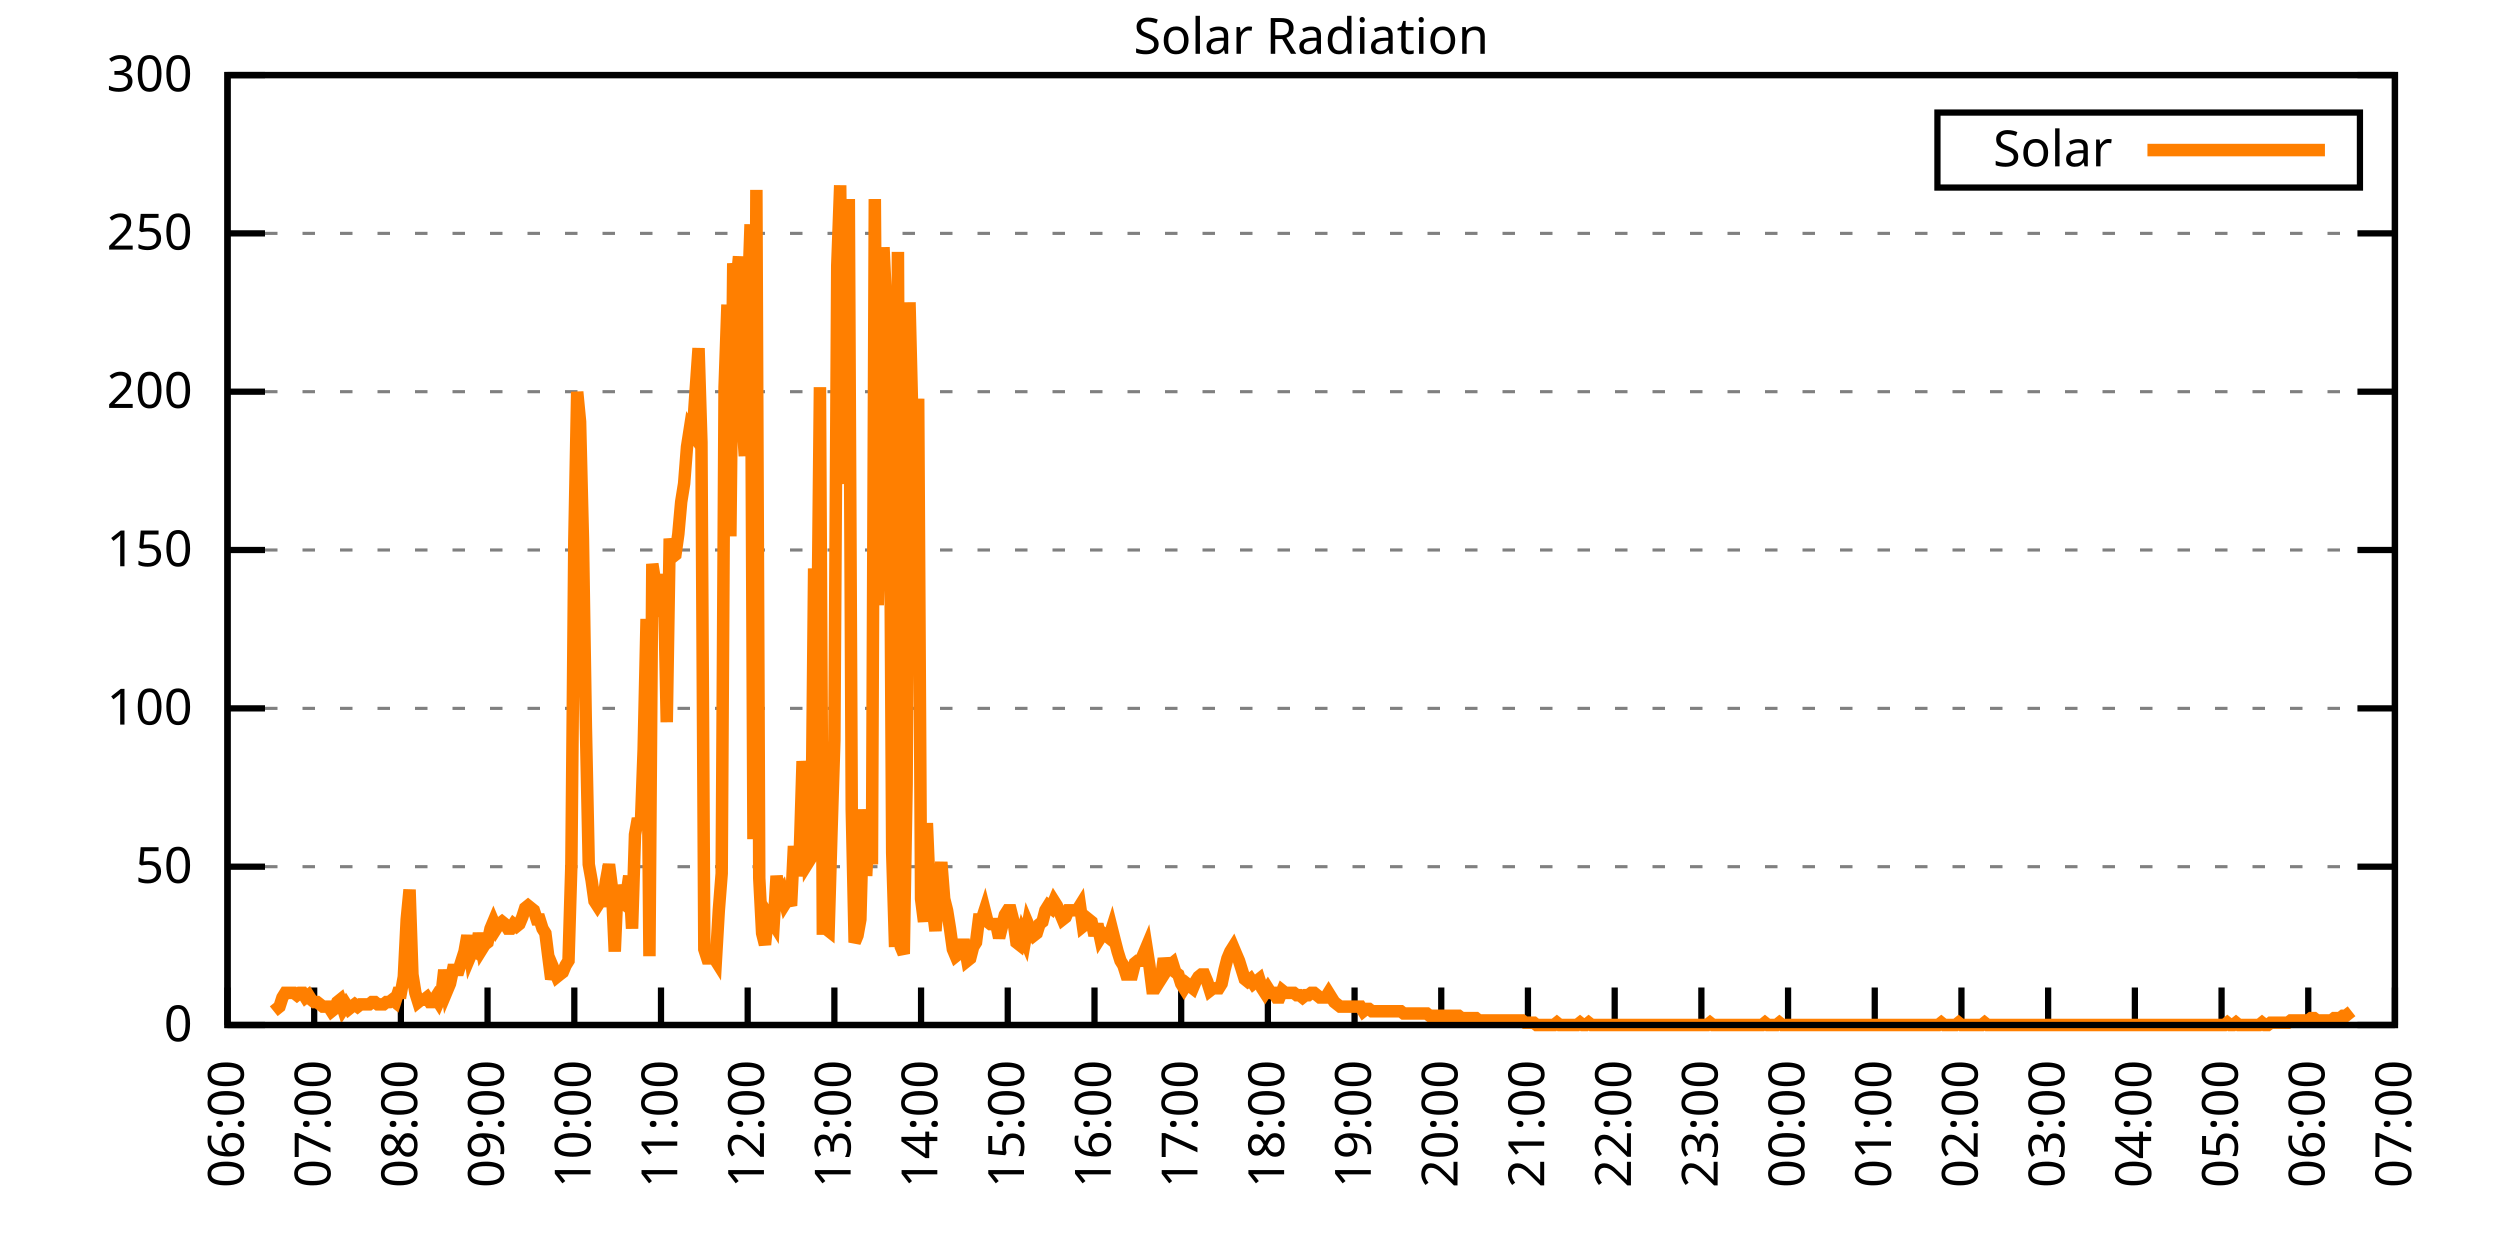
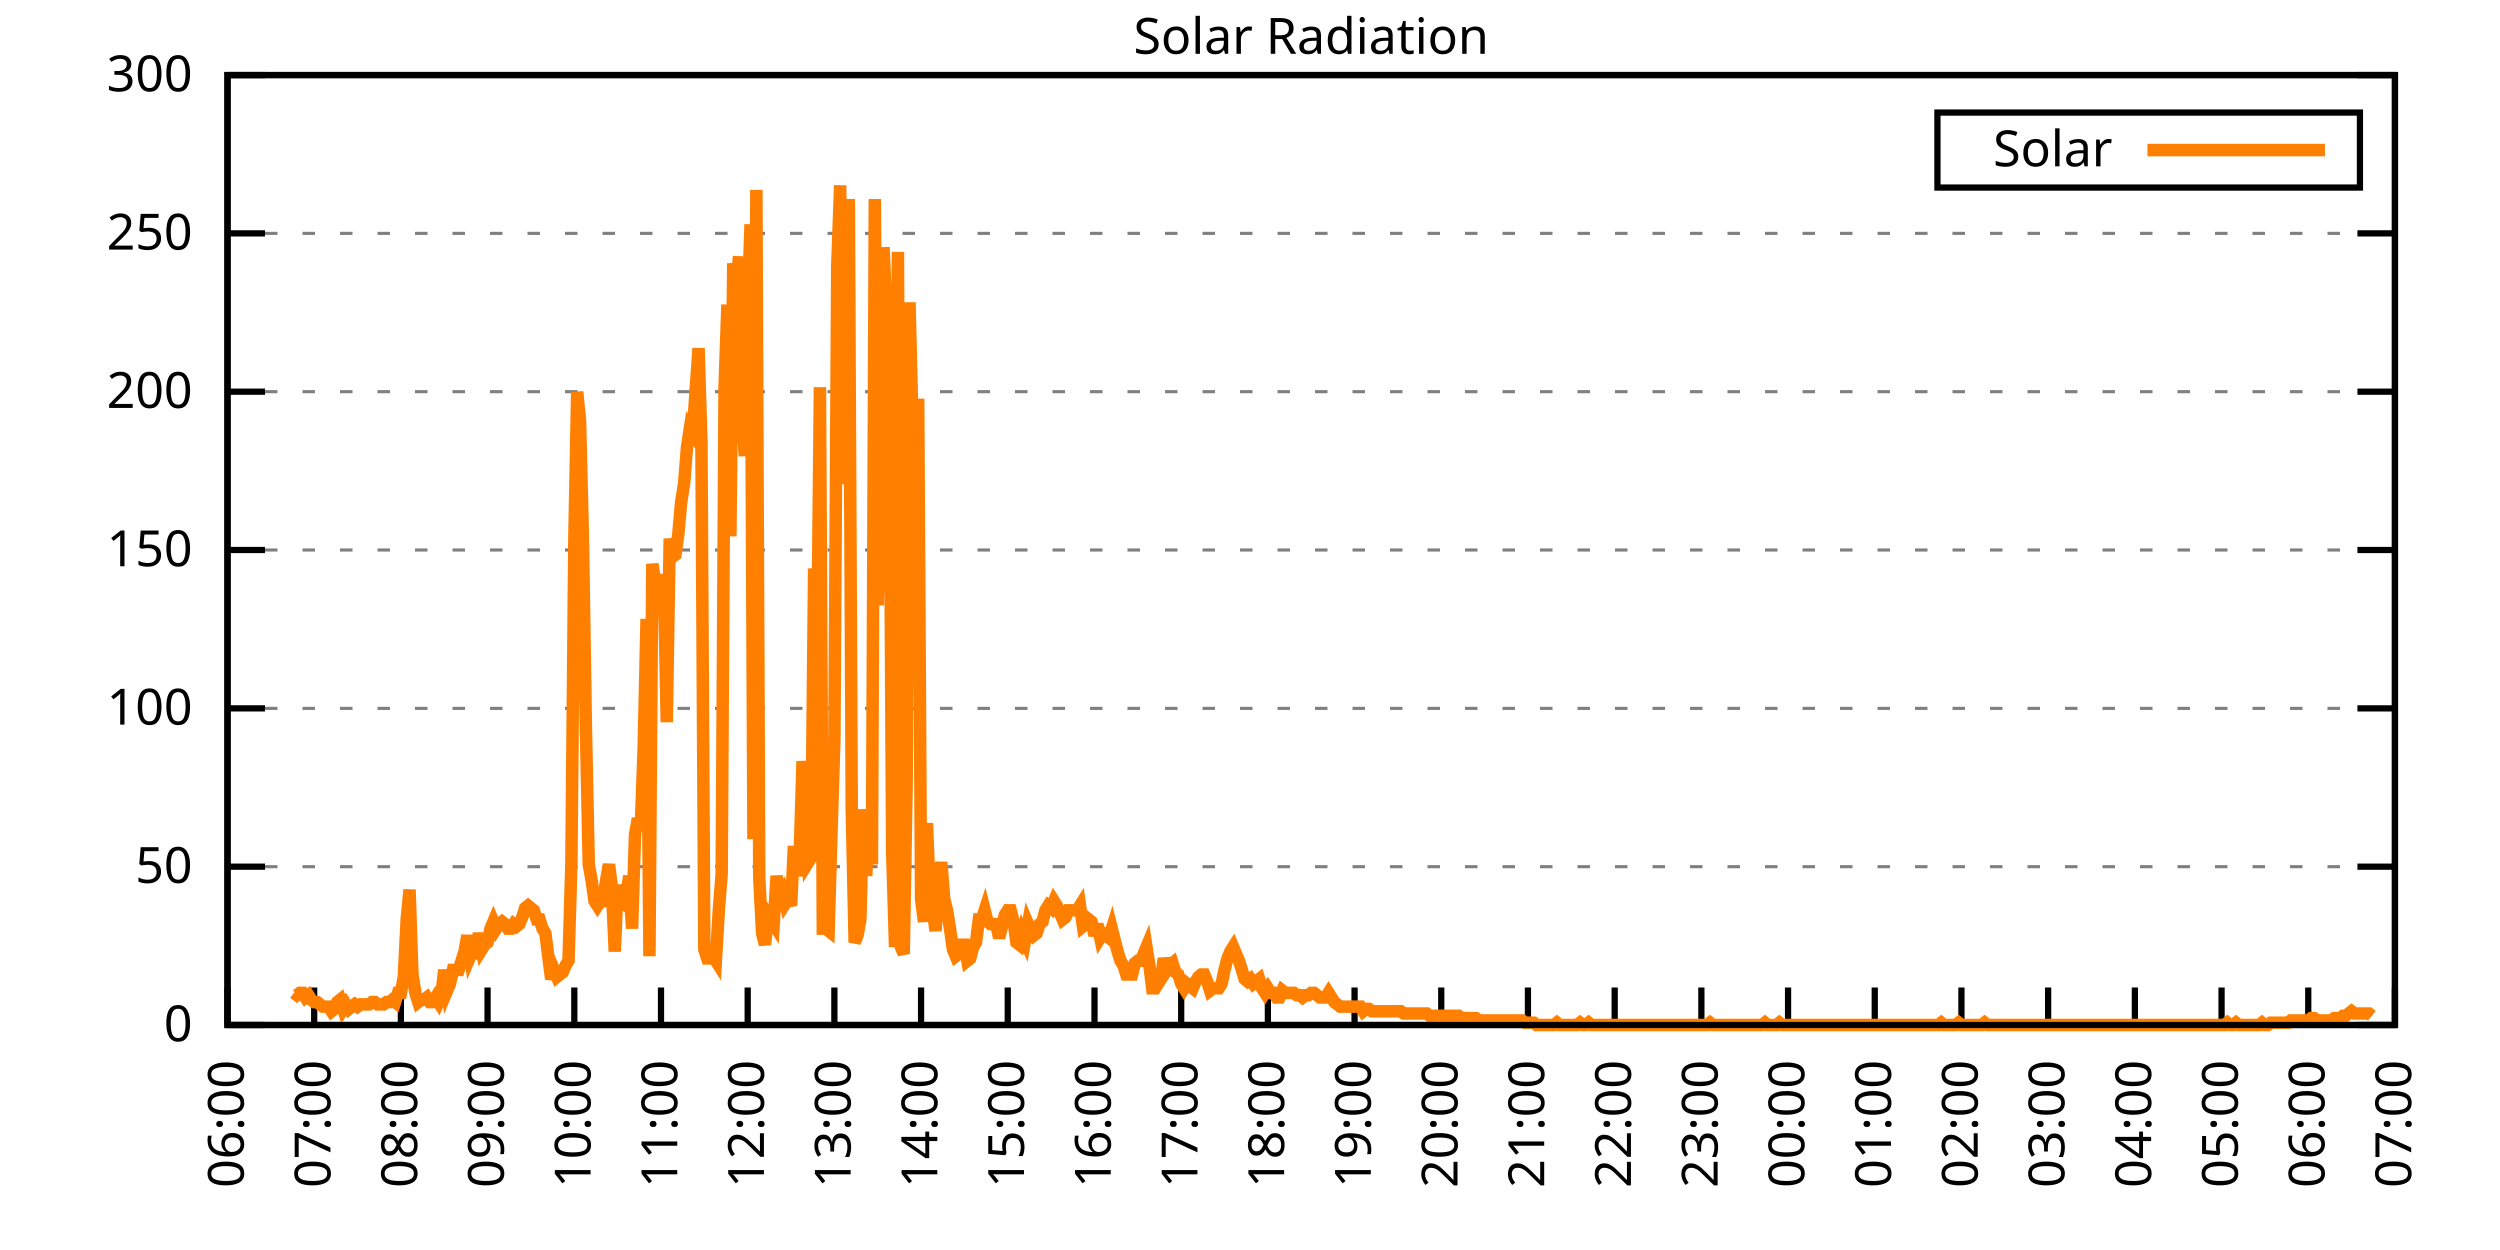
<svg xmlns="http://www.w3.org/2000/svg" xmlns:xlink="http://www.w3.org/1999/xlink" width="400" height="200" viewBox="0 0 400 200">
  <g id="gnuplot_canvas">
    <rect x="0" y="0" width="400" height="200" fill="none" />
    <defs>
      <circle id="gpDot" r="0.5" stroke-width="0.5" stroke="currentColor" />
      <path id="gpPt0" stroke-width="0.333" stroke="currentColor" d="M-1,0 h2 M0,-1 v2" />
      <path id="gpPt1" stroke-width="0.333" stroke="currentColor" d="M-1,-1 L1,1 M1,-1 L-1,1" />
      <path id="gpPt2" stroke-width="0.333" stroke="currentColor" d="M-1,0 L1,0 M0,-1 L0,1 M-1,-1 L1,1 M-1,1 L1,-1" />
      <rect id="gpPt3" stroke-width="0.333" stroke="currentColor" x="-1" y="-1" width="2" height="2" />
      <rect id="gpPt4" stroke-width="0.333" stroke="currentColor" fill="currentColor" x="-1" y="-1" width="2" height="2" />
      <circle id="gpPt5" stroke-width="0.333" stroke="currentColor" cx="0" cy="0" r="1" />
      <use xlink:href="#gpPt5" id="gpPt6" fill="currentColor" stroke="none" />
      <path id="gpPt7" stroke-width="0.333" stroke="currentColor" d="M0,-1.33 L-1.33,0.67 L1.33,0.67 z" />
      <use xlink:href="#gpPt7" id="gpPt8" fill="currentColor" stroke="none" />
      <use xlink:href="#gpPt7" id="gpPt9" stroke="currentColor" transform="rotate(180)" />
      <use xlink:href="#gpPt9" id="gpPt10" fill="currentColor" stroke="none" />
      <use xlink:href="#gpPt3" id="gpPt11" stroke="currentColor" transform="rotate(45)" />
      <use xlink:href="#gpPt11" id="gpPt12" fill="currentColor" stroke="none" />
      <path id="gpPt13" stroke-width="0.333" stroke="currentColor" d="M0,1.330 L1.265,0.411 L0.782,-1.067 L-0.782,-1.076 L-1.265,0.411 z" />
      <use xlink:href="#gpPt13" id="gpPt14" fill="currentColor" stroke="none" />
      <filter id="textbox" filterUnits="objectBoundingBox" x="0" y="0" height="1" width="1">
        <feFlood flood-color="white" flood-opacity="1" result="bgnd" />
        <feComposite in="SourceGraphic" in2="bgnd" operator="atop" />
      </filter>
      <filter id="greybox" filterUnits="objectBoundingBox" x="0" y="0" height="1" width="1">
        <feFlood flood-color="lightgrey" flood-opacity="1" result="grey" />
        <feComposite in="SourceGraphic" in2="grey" operator="atop" />
      </filter>
    </defs>
    <g fill="none" color="white" stroke="currentColor" stroke-width="1.00" stroke-linecap="butt" stroke-linejoin="miter">
</g>
    <g fill="none" color="black" stroke="currentColor" stroke-width="1.00" stroke-linecap="butt" stroke-linejoin="miter">
      <g stroke="none" shape-rendering="crispEdges">
        <polygon fill="rgb(255, 255, 255)" points="36.40,164.00 383.18,164.00 383.18,12.02 36.40,12.02 " />
      </g>
    </g>
    <g fill="none" color="black" stroke="currentColor" stroke-width="1.00" stroke-linecap="butt" stroke-linejoin="miter">
</g>
    <g fill="none" color="black" stroke="black" stroke-width="0.50" stroke-linecap="butt" stroke-linejoin="miter">
</g>
    <g fill="none" color="gray" stroke="currentColor" stroke-width="0.50" stroke-linecap="butt" stroke-linejoin="miter">
      <path stroke="gray" stroke-dasharray="2,4" class="gridline" d="M36.40,164.00 L383.19,164.00  " />
    </g>
    <g fill="none" color="gray" stroke="gray" stroke-width="1.00" stroke-linecap="butt" stroke-linejoin="miter">
</g>
    <g fill="none" color="black" stroke="currentColor" stroke-width="1.00" stroke-linecap="butt" stroke-linejoin="miter">
      <path stroke="black" d="M36.40,164.00 L42.40,164.00 M383.19,164.00 L377.19,164.00  " />
      <g transform="translate(30.80,166.60)" stroke="none" fill="black" font-family="Sans" font-size="8.00" text-anchor="end">
        <text>
          <tspan font-family="Sans"> 0</tspan>
        </text>
      </g>
    </g>
    <g fill="none" color="black" stroke="currentColor" stroke-width="1.00" stroke-linecap="butt" stroke-linejoin="miter">
</g>
    <g fill="none" color="black" stroke="black" stroke-width="0.50" stroke-linecap="butt" stroke-linejoin="miter">
</g>
    <g fill="none" color="gray" stroke="currentColor" stroke-width="0.50" stroke-linecap="butt" stroke-linejoin="miter">
      <path stroke="gray" stroke-dasharray="2,4" class="gridline" d="M36.40,138.67 L383.19,138.67  " />
    </g>
    <g fill="none" color="gray" stroke="gray" stroke-width="1.00" stroke-linecap="butt" stroke-linejoin="miter">
</g>
    <g fill="none" color="black" stroke="currentColor" stroke-width="1.00" stroke-linecap="butt" stroke-linejoin="miter">
      <path stroke="black" d="M36.40,138.67 L42.40,138.67 M383.19,138.67 L377.19,138.67  " />
      <g transform="translate(30.80,141.27)" stroke="none" fill="black" font-family="Sans" font-size="8.00" text-anchor="end">
        <text>
          <tspan font-family="Sans"> 50</tspan>
        </text>
      </g>
    </g>
    <g fill="none" color="black" stroke="currentColor" stroke-width="1.00" stroke-linecap="butt" stroke-linejoin="miter">
</g>
    <g fill="none" color="black" stroke="black" stroke-width="0.50" stroke-linecap="butt" stroke-linejoin="miter">
</g>
    <g fill="none" color="gray" stroke="currentColor" stroke-width="0.50" stroke-linecap="butt" stroke-linejoin="miter">
      <path stroke="gray" stroke-dasharray="2,4" class="gridline" d="M36.40,113.34 L383.19,113.34  " />
    </g>
    <g fill="none" color="gray" stroke="gray" stroke-width="1.00" stroke-linecap="butt" stroke-linejoin="miter">
</g>
    <g fill="none" color="black" stroke="currentColor" stroke-width="1.00" stroke-linecap="butt" stroke-linejoin="miter">
      <path stroke="black" d="M36.40,113.34 L42.40,113.34 M383.19,113.34 L377.19,113.34  " />
      <g transform="translate(30.80,115.94)" stroke="none" fill="black" font-family="Sans" font-size="8.00" text-anchor="end">
        <text>
          <tspan font-family="Sans"> 100</tspan>
        </text>
      </g>
    </g>
    <g fill="none" color="black" stroke="currentColor" stroke-width="1.00" stroke-linecap="butt" stroke-linejoin="miter">
</g>
    <g fill="none" color="black" stroke="black" stroke-width="0.50" stroke-linecap="butt" stroke-linejoin="miter">
</g>
    <g fill="none" color="gray" stroke="currentColor" stroke-width="0.50" stroke-linecap="butt" stroke-linejoin="miter">
      <path stroke="gray" stroke-dasharray="2,4" class="gridline" d="M36.40,88.00 L383.19,88.00  " />
    </g>
    <g fill="none" color="gray" stroke="gray" stroke-width="1.00" stroke-linecap="butt" stroke-linejoin="miter">
</g>
    <g fill="none" color="black" stroke="currentColor" stroke-width="1.00" stroke-linecap="butt" stroke-linejoin="miter">
      <path stroke="black" d="M36.40,88.00 L42.40,88.00 M383.19,88.00 L377.19,88.00  " />
      <g transform="translate(30.80,90.60)" stroke="none" fill="black" font-family="Sans" font-size="8.00" text-anchor="end">
        <text>
          <tspan font-family="Sans"> 150</tspan>
        </text>
      </g>
    </g>
    <g fill="none" color="black" stroke="currentColor" stroke-width="1.00" stroke-linecap="butt" stroke-linejoin="miter">
</g>
    <g fill="none" color="black" stroke="black" stroke-width="0.50" stroke-linecap="butt" stroke-linejoin="miter">
</g>
    <g fill="none" color="gray" stroke="currentColor" stroke-width="0.50" stroke-linecap="butt" stroke-linejoin="miter">
      <path stroke="gray" stroke-dasharray="2,4" class="gridline" d="M36.40,62.67 L383.19,62.67  " />
    </g>
    <g fill="none" color="gray" stroke="gray" stroke-width="1.00" stroke-linecap="butt" stroke-linejoin="miter">
</g>
    <g fill="none" color="black" stroke="currentColor" stroke-width="1.00" stroke-linecap="butt" stroke-linejoin="miter">
      <path stroke="black" d="M36.40,62.67 L42.40,62.67 M383.19,62.67 L377.19,62.67  " />
      <g transform="translate(30.80,65.27)" stroke="none" fill="black" font-family="Sans" font-size="8.00" text-anchor="end">
        <text>
          <tspan font-family="Sans"> 200</tspan>
        </text>
      </g>
    </g>
    <g fill="none" color="black" stroke="currentColor" stroke-width="1.00" stroke-linecap="butt" stroke-linejoin="miter">
</g>
    <g fill="none" color="black" stroke="black" stroke-width="0.50" stroke-linecap="butt" stroke-linejoin="miter">
</g>
    <g fill="none" color="gray" stroke="currentColor" stroke-width="0.50" stroke-linecap="butt" stroke-linejoin="miter">
      <path stroke="gray" stroke-dasharray="2,4" class="gridline" d="M36.40,37.34 L383.19,37.34  " />
    </g>
    <g fill="none" color="gray" stroke="gray" stroke-width="1.00" stroke-linecap="butt" stroke-linejoin="miter">
</g>
    <g fill="none" color="black" stroke="currentColor" stroke-width="1.00" stroke-linecap="butt" stroke-linejoin="miter">
      <path stroke="black" d="M36.40,37.34 L42.40,37.34 M383.19,37.34 L377.19,37.34  " />
      <g transform="translate(30.80,39.94)" stroke="none" fill="black" font-family="Sans" font-size="8.00" text-anchor="end">
        <text>
          <tspan font-family="Sans"> 250</tspan>
        </text>
      </g>
    </g>
    <g fill="none" color="black" stroke="currentColor" stroke-width="1.00" stroke-linecap="butt" stroke-linejoin="miter">
</g>
    <g fill="none" color="black" stroke="black" stroke-width="0.50" stroke-linecap="butt" stroke-linejoin="miter">
</g>
    <g fill="none" color="gray" stroke="currentColor" stroke-width="0.50" stroke-linecap="butt" stroke-linejoin="miter">
      <path stroke="gray" stroke-dasharray="2,4" class="gridline" d="M36.40,12.01 L383.19,12.01  " />
    </g>
    <g fill="none" color="gray" stroke="gray" stroke-width="1.00" stroke-linecap="butt" stroke-linejoin="miter">
</g>
    <g fill="none" color="black" stroke="currentColor" stroke-width="1.00" stroke-linecap="butt" stroke-linejoin="miter">
      <path stroke="black" d="M36.40,12.01 L42.40,12.01 M383.19,12.01 L377.19,12.01  " />
      <g transform="translate(30.80,14.61)" stroke="none" fill="black" font-family="Sans" font-size="8.00" text-anchor="end">
        <text>
          <tspan font-family="Sans"> 300</tspan>
        </text>
      </g>
    </g>
    <g fill="none" color="black" stroke="currentColor" stroke-width="1.00" stroke-linecap="butt" stroke-linejoin="miter">
      <path stroke="black" d="M36.40,164.00 L36.40,158.00  " />
      <g transform="translate(39.00,169.60) rotate(270.00)" stroke="none" fill="black" font-family="Sans" font-size="8.00" text-anchor="end">
        <text>
          <tspan font-family="Sans">06:00</tspan>
        </text>
      </g>
    </g>
    <g fill="none" color="black" stroke="currentColor" stroke-width="1.00" stroke-linecap="butt" stroke-linejoin="miter">
      <path stroke="black" d="M50.27,164.00 L50.27,158.00  " />
      <g transform="translate(52.87,169.60) rotate(270.00)" stroke="none" fill="black" font-family="Sans" font-size="8.00" text-anchor="end">
        <text>
          <tspan font-family="Sans">07:00</tspan>
        </text>
      </g>
    </g>
    <g fill="none" color="black" stroke="currentColor" stroke-width="1.00" stroke-linecap="butt" stroke-linejoin="miter">
      <path stroke="black" d="M64.14,164.00 L64.14,158.00  " />
      <g transform="translate(66.74,169.60) rotate(270.00)" stroke="none" fill="black" font-family="Sans" font-size="8.00" text-anchor="end">
        <text>
          <tspan font-family="Sans">08:00</tspan>
        </text>
      </g>
    </g>
    <g fill="none" color="black" stroke="currentColor" stroke-width="1.00" stroke-linecap="butt" stroke-linejoin="miter">
      <path stroke="black" d="M78.01,164.00 L78.01,158.00  " />
      <g transform="translate(80.61,169.60) rotate(270.00)" stroke="none" fill="black" font-family="Sans" font-size="8.00" text-anchor="end">
        <text>
          <tspan font-family="Sans">09:00</tspan>
        </text>
      </g>
    </g>
    <g fill="none" color="black" stroke="currentColor" stroke-width="1.00" stroke-linecap="butt" stroke-linejoin="miter">
      <path stroke="black" d="M91.89,164.00 L91.89,158.00  " />
      <g transform="translate(94.49,169.60) rotate(270.00)" stroke="none" fill="black" font-family="Sans" font-size="8.00" text-anchor="end">
        <text>
          <tspan font-family="Sans">10:00</tspan>
        </text>
      </g>
    </g>
    <g fill="none" color="black" stroke="currentColor" stroke-width="1.00" stroke-linecap="butt" stroke-linejoin="miter">
      <path stroke="black" d="M105.76,164.00 L105.76,158.00  " />
      <g transform="translate(108.36,169.60) rotate(270.00)" stroke="none" fill="black" font-family="Sans" font-size="8.00" text-anchor="end">
        <text>
          <tspan font-family="Sans">11:00</tspan>
        </text>
      </g>
    </g>
    <g fill="none" color="black" stroke="currentColor" stroke-width="1.00" stroke-linecap="butt" stroke-linejoin="miter">
      <path stroke="black" d="M119.63,164.00 L119.63,158.00  " />
      <g transform="translate(122.23,169.60) rotate(270.00)" stroke="none" fill="black" font-family="Sans" font-size="8.00" text-anchor="end">
        <text>
          <tspan font-family="Sans">12:00</tspan>
        </text>
      </g>
    </g>
    <g fill="none" color="black" stroke="currentColor" stroke-width="1.00" stroke-linecap="butt" stroke-linejoin="miter">
      <path stroke="black" d="M133.50,164.00 L133.50,158.00  " />
      <g transform="translate(136.10,169.60) rotate(270.00)" stroke="none" fill="black" font-family="Sans" font-size="8.00" text-anchor="end">
        <text>
          <tspan font-family="Sans">13:00</tspan>
        </text>
      </g>
    </g>
    <g fill="none" color="black" stroke="currentColor" stroke-width="1.00" stroke-linecap="butt" stroke-linejoin="miter">
      <path stroke="black" d="M147.37,164.00 L147.37,158.00  " />
      <g transform="translate(149.97,169.60) rotate(270.00)" stroke="none" fill="black" font-family="Sans" font-size="8.00" text-anchor="end">
        <text>
          <tspan font-family="Sans">14:00</tspan>
        </text>
      </g>
    </g>
    <g fill="none" color="black" stroke="currentColor" stroke-width="1.00" stroke-linecap="butt" stroke-linejoin="miter">
      <path stroke="black" d="M161.24,164.00 L161.24,158.00  " />
      <g transform="translate(163.84,169.60) rotate(270.00)" stroke="none" fill="black" font-family="Sans" font-size="8.00" text-anchor="end">
        <text>
          <tspan font-family="Sans">15:00</tspan>
        </text>
      </g>
    </g>
    <g fill="none" color="black" stroke="currentColor" stroke-width="1.00" stroke-linecap="butt" stroke-linejoin="miter">
      <path stroke="black" d="M175.12,164.00 L175.12,158.00  " />
      <g transform="translate(177.72,169.60) rotate(270.00)" stroke="none" fill="black" font-family="Sans" font-size="8.00" text-anchor="end">
        <text>
          <tspan font-family="Sans">16:00</tspan>
        </text>
      </g>
    </g>
    <g fill="none" color="black" stroke="currentColor" stroke-width="1.00" stroke-linecap="butt" stroke-linejoin="miter">
      <path stroke="black" d="M188.99,164.00 L188.99,158.00  " />
      <g transform="translate(191.59,169.60) rotate(270.00)" stroke="none" fill="black" font-family="Sans" font-size="8.00" text-anchor="end">
        <text>
          <tspan font-family="Sans">17:00</tspan>
        </text>
      </g>
    </g>
    <g fill="none" color="black" stroke="currentColor" stroke-width="1.00" stroke-linecap="butt" stroke-linejoin="miter">
      <path stroke="black" d="M202.86,164.00 L202.86,158.00  " />
      <g transform="translate(205.46,169.60) rotate(270.00)" stroke="none" fill="black" font-family="Sans" font-size="8.00" text-anchor="end">
        <text>
          <tspan font-family="Sans">18:00</tspan>
        </text>
      </g>
    </g>
    <g fill="none" color="black" stroke="currentColor" stroke-width="1.00" stroke-linecap="butt" stroke-linejoin="miter">
      <path stroke="black" d="M216.73,164.00 L216.73,158.00  " />
      <g transform="translate(219.33,169.60) rotate(270.00)" stroke="none" fill="black" font-family="Sans" font-size="8.00" text-anchor="end">
        <text>
          <tspan font-family="Sans">19:00</tspan>
        </text>
      </g>
    </g>
    <g fill="none" color="black" stroke="currentColor" stroke-width="1.00" stroke-linecap="butt" stroke-linejoin="miter">
      <path stroke="black" d="M230.60,164.00 L230.60,158.00  " />
      <g transform="translate(233.20,169.60) rotate(270.00)" stroke="none" fill="black" font-family="Sans" font-size="8.00" text-anchor="end">
        <text>
          <tspan font-family="Sans">20:00</tspan>
        </text>
      </g>
    </g>
    <g fill="none" color="black" stroke="currentColor" stroke-width="1.00" stroke-linecap="butt" stroke-linejoin="miter">
      <path stroke="black" d="M244.47,164.00 L244.47,158.00  " />
      <g transform="translate(247.07,169.60) rotate(270.00)" stroke="none" fill="black" font-family="Sans" font-size="8.00" text-anchor="end">
        <text>
          <tspan font-family="Sans">21:00</tspan>
        </text>
      </g>
    </g>
    <g fill="none" color="black" stroke="currentColor" stroke-width="1.00" stroke-linecap="butt" stroke-linejoin="miter">
      <path stroke="black" d="M258.35,164.00 L258.35,158.00  " />
      <g transform="translate(260.95,169.60) rotate(270.00)" stroke="none" fill="black" font-family="Sans" font-size="8.00" text-anchor="end">
        <text>
          <tspan font-family="Sans">22:00</tspan>
        </text>
      </g>
    </g>
    <g fill="none" color="black" stroke="currentColor" stroke-width="1.00" stroke-linecap="butt" stroke-linejoin="miter">
      <path stroke="black" d="M272.22,164.00 L272.22,158.00  " />
      <g transform="translate(274.82,169.60) rotate(270.00)" stroke="none" fill="black" font-family="Sans" font-size="8.00" text-anchor="end">
        <text>
          <tspan font-family="Sans">23:00</tspan>
        </text>
      </g>
    </g>
    <g fill="none" color="black" stroke="currentColor" stroke-width="1.00" stroke-linecap="butt" stroke-linejoin="miter">
      <path stroke="black" d="M286.09,164.00 L286.09,158.00  " />
      <g transform="translate(288.69,169.60) rotate(270.00)" stroke="none" fill="black" font-family="Sans" font-size="8.00" text-anchor="end">
        <text>
          <tspan font-family="Sans">00:00</tspan>
        </text>
      </g>
    </g>
    <g fill="none" color="black" stroke="currentColor" stroke-width="1.00" stroke-linecap="butt" stroke-linejoin="miter">
      <path stroke="black" d="M299.96,164.00 L299.96,158.00  " />
      <g transform="translate(302.56,169.60) rotate(270.00)" stroke="none" fill="black" font-family="Sans" font-size="8.00" text-anchor="end">
        <text>
          <tspan font-family="Sans">01:00</tspan>
        </text>
      </g>
    </g>
    <g fill="none" color="black" stroke="currentColor" stroke-width="1.00" stroke-linecap="butt" stroke-linejoin="miter">
      <path stroke="black" d="M313.83,164.00 L313.83,158.00  " />
      <g transform="translate(316.43,169.60) rotate(270.00)" stroke="none" fill="black" font-family="Sans" font-size="8.00" text-anchor="end">
        <text>
          <tspan font-family="Sans">02:00</tspan>
        </text>
      </g>
    </g>
    <g fill="none" color="black" stroke="currentColor" stroke-width="1.00" stroke-linecap="butt" stroke-linejoin="miter">
      <path stroke="black" d="M327.70,164.00 L327.70,158.00  " />
      <g transform="translate(330.30,169.60) rotate(270.00)" stroke="none" fill="black" font-family="Sans" font-size="8.00" text-anchor="end">
        <text>
          <tspan font-family="Sans">03:00</tspan>
        </text>
      </g>
    </g>
    <g fill="none" color="black" stroke="currentColor" stroke-width="1.00" stroke-linecap="butt" stroke-linejoin="miter">
      <path stroke="black" d="M341.58,164.00 L341.58,158.00  " />
      <g transform="translate(344.18,169.60) rotate(270.00)" stroke="none" fill="black" font-family="Sans" font-size="8.00" text-anchor="end">
        <text>
          <tspan font-family="Sans">04:00</tspan>
        </text>
      </g>
    </g>
    <g fill="none" color="black" stroke="currentColor" stroke-width="1.00" stroke-linecap="butt" stroke-linejoin="miter">
      <path stroke="black" d="M355.45,164.00 L355.45,158.00  " />
      <g transform="translate(358.05,169.60) rotate(270.00)" stroke="none" fill="black" font-family="Sans" font-size="8.00" text-anchor="end">
        <text>
          <tspan font-family="Sans">05:00</tspan>
        </text>
      </g>
    </g>
    <g fill="none" color="black" stroke="currentColor" stroke-width="1.00" stroke-linecap="butt" stroke-linejoin="miter">
      <path stroke="black" d="M369.32,164.00 L369.32,158.00  " />
      <g transform="translate(371.92,169.60) rotate(270.00)" stroke="none" fill="black" font-family="Sans" font-size="8.00" text-anchor="end">
        <text>
          <tspan font-family="Sans">06:00</tspan>
        </text>
      </g>
    </g>
    <g fill="none" color="black" stroke="currentColor" stroke-width="1.00" stroke-linecap="butt" stroke-linejoin="miter">
      <path stroke="black" d="M383.19,164.00 L383.19,158.00  " />
      <g transform="translate(385.79,169.60) rotate(270.00)" stroke="none" fill="black" font-family="Sans" font-size="8.00" text-anchor="end">
        <text>
          <tspan font-family="Sans">07:00</tspan>
        </text>
      </g>
    </g>
    <g fill="none" color="black" stroke="currentColor" stroke-width="1.00" stroke-linecap="butt" stroke-linejoin="miter">
</g>
    <g fill="none" color="black" stroke="currentColor" stroke-width="1.00" stroke-linecap="butt" stroke-linejoin="miter">
      <path stroke="black" d="M36.40,12.01 L36.40,164.00 L383.19,164.00 L383.19,12.01 L36.40,12.01 Z  " />
    </g>
    <g fill="none" color="black" stroke="currentColor" stroke-width="1.00" stroke-linecap="butt" stroke-linejoin="miter">
</g>
    <g fill="none" color="black" stroke="currentColor" stroke-width="1.00" stroke-linecap="butt" stroke-linejoin="miter">
      <path stroke="black" d="M309.99,30.01 L309.99,18.01 L377.59,18.01 L377.59,30.01 L309.99,30.01 Z  " />
    </g>
    <g id="Solar_Radiation_plot_1">
      <g fill="none" color="white" stroke="black" stroke-width="2.00" stroke-linecap="butt" stroke-linejoin="miter">
</g>
      <g fill="none" color="black" stroke="currentColor" stroke-width="2.00" stroke-linecap="butt" stroke-linejoin="miter">
        <g transform="translate(337.99,26.61)" stroke="none" fill="black" font-family="Sans" font-size="8.00" text-anchor="end">
          <text>
            <tspan font-family="Sans">Solar</tspan>
          </text>
        </g>
      </g>
      <g fill="none" color="black" stroke="currentColor" stroke-width="2.00" stroke-linecap="butt" stroke-linejoin="miter">
-         <path stroke="rgb(255, 127,   0)" d="M343.59,24.01 L371.99,24.01 M43.80,161.80 L44.26,161.43 L44.72,161.06 L45.19,159.60 L45.65,158.86 L46.11,158.86   L46.57,158.86 L47.03,158.86 L47.50,159.23 L47.96,158.86 L48.42,158.86 L48.88,159.60 L49.35,159.23 L49.81,159.96   L50.27,160.33 L50.73,160.33 L51.20,160.70 L51.66,161.06 L52.12,161.06 L52.58,161.06 L53.05,161.80 L53.51,161.43   L53.97,160.33 L54.43,159.96 L54.90,161.43 L55.36,160.70 L55.82,161.43 L56.28,161.06 L56.75,160.70 L57.21,161.06   L57.67,160.70 L58.13,160.70 L58.59,160.70 L59.06,160.70 L59.52,160.33 L59.98,160.33 L60.44,160.70 L60.91,160.70   L61.37,160.70 L61.83,160.33 L62.29,160.33 L62.76,159.96 L63.22,160.33 L63.68,158.86 L64.14,158.86 L64.61,156.29   L65.07,147.11 L65.53,142.34 L65.99,155.92 L66.46,158.86 L66.92,160.33 L67.38,159.96 L67.84,159.96 L68.30,159.60   L68.77,160.33 L69.23,160.33 L69.69,159.60 L70.15,160.33 L70.62,159.23 L71.08,155.19 L71.54,158.49 L72.00,157.39   L72.47,155.19 L72.93,155.19 L73.39,155.19 L73.85,153.72 L74.32,152.25 L74.78,149.68 L75.24,152.99 L75.70,151.89   L76.17,152.25 L76.63,149.32 L77.09,151.89 L77.55,151.15 L78.01,150.79 L78.48,148.58 L78.94,147.48 L79.40,148.58   L79.86,147.85 L80.33,147.48 L80.79,147.85 L81.25,148.58 L81.71,148.58 L82.18,147.85 L82.64,148.22 L83.10,147.85   L83.56,146.75 L84.03,145.28 L84.49,144.91 L84.95,145.28 L85.41,145.65 L85.88,147.11 L86.34,147.11 L86.80,148.58   L87.26,149.32 L87.72,152.99 L88.19,156.66 L88.65,155.19 L89.11,156.29 L89.57,155.92 L90.04,155.56 L90.50,154.46   L90.96,153.72 L91.42,138.30 L91.89,86.55 L92.35,62.69 L92.81,67.46 L93.27,86.18 L93.74,116.28 L94.20,138.30   L94.66,140.87 L95.12,144.18 L95.59,144.91 L96.05,144.18 L96.51,144.18 L96.97,140.87 L97.44,138.30 L97.90,141.98   L98.36,152.25 L98.82,141.61 L99.28,144.18 L99.75,144.55 L100.21,143.44 L100.67,140.14 L101.13,148.58 L101.60,133.53   L102.06,130.96 L102.52,132.43 L102.98,119.95 L103.45,99.03 L103.91,152.99 L104.37,90.22 L104.83,93.15 L105.30,98.66   L105.76,92.79 L106.22,92.79 L106.68,115.55 L107.15,86.18 L107.61,89.12 L108.07,88.75 L108.53,85.45 L108.99,80.31   L109.46,77.37 L109.92,71.50 L110.38,68.56 L110.84,69.29 L111.31,62.32 L111.77,55.71 L112.23,70.76 L112.69,151.89   L113.16,153.35 L113.62,153.35 L114.08,152.99 L114.54,153.72 L115.01,145.65 L115.47,139.77 L115.93,61.95 L116.39,48.74   L116.86,85.81 L117.32,42.13 L117.78,46.17 L118.24,41.03 L118.70,65.62 L119.17,72.97 L119.63,49.11 L120.09,35.89   L120.55,134.27 L121.02,30.38 L121.48,140.51 L121.94,149.32 L122.40,151.15 L122.87,146.38 L123.33,147.11 L123.79,147.85   L124.25,140.14 L124.72,143.44 L125.18,142.71 L125.64,144.55 L126.10,143.81 L126.57,144.91 L127.03,135.37 L127.49,140.14   L127.95,136.84 L128.41,121.79 L128.88,126.56 L129.34,137.94 L129.80,137.20 L130.26,90.95 L130.73,107.47 L131.19,61.95   L131.65,148.58 L132.11,148.58 L132.58,148.95 L133.04,133.17 L133.50,118.48 L133.96,42.50 L134.43,29.65 L134.89,73.33   L135.35,77.37 L135.81,31.85 L136.28,129.49 L136.74,150.79 L137.20,149.68 L137.66,147.11 L138.13,129.49 L138.59,140.14   L139.05,130.60 L139.51,138.30 L139.97,31.85 L140.44,96.83 L140.90,78.84 L141.36,39.56 L141.82,49.47 L142.29,59.02   L142.75,136.47 L143.21,151.52 L143.67,40.30 L144.14,151.52 L144.60,152.62 L145.06,125.46 L145.52,48.37 L145.99,67.46   L146.45,79.94 L146.91,63.79 L147.37,143.81 L147.84,147.48 L148.30,131.70 L148.76,142.71 L149.22,145.28 L149.68,148.95   L150.15,141.98 L150.61,137.94 L151.07,143.81 L151.53,145.65 L152.00,148.58 L152.46,151.89 L152.92,152.99 L153.38,152.62   L153.85,151.15 L154.31,151.15 L154.77,153.72 L155.23,153.35 L155.70,151.52 L156.16,150.79 L156.62,147.11 L157.08,147.11   L157.55,145.65 L158.01,147.48 L158.47,147.85 L158.93,147.85 L159.39,147.85 L159.86,150.05 L160.32,148.22 L160.78,146.38   L161.24,145.65 L161.71,145.65 L162.17,147.48 L162.63,150.79 L163.09,151.15 L163.56,149.32 L164.02,150.42 L164.48,147.85   L164.94,148.95 L165.41,149.68 L165.87,149.32 L166.33,147.85 L166.79,147.48 L167.26,145.65 L167.72,144.91 L168.18,145.28   L168.64,144.18 L169.10,144.91 L169.57,146.01 L170.03,147.11 L170.49,146.75 L170.95,145.65 L171.42,145.65 L171.88,145.65   L172.34,145.65 L172.80,144.91 L173.27,148.22 L173.73,147.85 L174.19,147.11 L174.65,147.48 L175.12,149.68 L175.58,147.85   L176.04,150.05 L176.50,149.32 L176.97,149.68 L177.43,150.05 L177.89,148.58 L178.35,150.42 L178.82,152.25 L179.28,153.72   L179.74,154.46 L180.20,155.92 L180.66,155.92 L181.13,155.92 L181.59,154.09 L182.05,153.72 L182.51,153.72 L182.98,152.62   L183.44,151.52 L183.90,154.46 L184.36,158.13 L184.83,158.13 L185.29,157.39 L185.75,156.66 L186.21,153.35 L186.68,155.19   L187.14,154.46 L187.60,154.09 L188.06,155.56 L188.53,155.92 L188.99,157.39 L189.45,158.13 L189.91,157.39 L190.37,157.76   L190.84,158.13 L191.30,157.03 L191.76,156.29 L192.22,155.92 L192.69,155.92 L193.15,157.03 L193.61,158.49 L194.07,158.13   L194.54,158.13 L195.00,158.13 L195.46,157.39 L195.92,155.19 L196.39,153.35 L196.85,152.25 L197.31,151.52 L197.77,152.62   L198.24,153.72 L198.70,155.19 L199.16,156.66 L199.62,157.03 L200.08,156.66 L200.55,157.39 L201.01,157.03 L201.47,156.66   L201.93,158.13 L202.40,158.86 L202.86,158.13 L203.32,158.86 L203.78,158.86 L204.25,159.60 L204.71,159.60 L205.17,158.49   L205.63,158.86 L206.10,158.86 L206.56,158.86 L207.02,158.86 L207.48,159.23 L207.95,159.23 L208.41,159.60 L208.87,159.23   L209.33,159.23 L209.80,158.86 L210.26,158.86 L210.72,159.23 L211.18,159.60 L211.64,159.60 L212.11,159.60 L212.57,158.86   L213.03,159.60 L213.49,160.33 L213.96,160.70 L214.42,161.06 L214.88,161.06 L215.34,161.06 L215.81,161.06 L216.27,161.06   L216.73,161.06 L217.19,161.06 L217.66,161.06 L218.12,161.80 L218.58,161.43 L219.04,161.43 L219.51,161.80 L219.97,161.80   L220.43,161.80 L220.89,161.80 L221.35,161.80 L221.82,161.80 L222.28,161.80 L222.74,161.80 L223.20,161.80 L223.67,161.80   L224.13,161.80 L224.59,162.16 L225.05,162.16 L225.52,162.16 L225.98,162.16 L226.44,162.16 L226.90,162.16 L227.37,162.16   L227.83,162.16 L228.29,162.16 L228.75,162.53 L229.22,162.53 L229.68,162.53 L230.14,162.53 L230.60,162.53 L231.06,162.53   L231.53,162.53 L231.99,162.53 L232.45,162.53 L232.91,162.53 L233.38,162.53 L233.84,162.90 L234.30,162.90 L234.76,162.90   L235.23,162.90 L235.69,162.90 L236.15,162.90 L236.61,163.27 L237.08,163.27 L237.54,163.27 L238.00,163.27 L238.46,163.27   L238.93,163.27 L239.39,163.27 L239.85,163.27 L240.31,163.27 L240.77,163.27 L241.24,163.27 L241.70,163.27 L242.16,163.27   L242.62,163.27 L243.09,163.27 L243.55,163.27 L244.01,163.63 L244.47,163.63 L244.94,163.63 L245.40,163.63 L245.86,164.00   L246.32,164.00 L246.79,164.00 L247.25,164.00 L247.71,164.00 L248.17,164.00 L248.64,164.00 L249.10,163.63 L249.56,164.00   L250.02,164.00 L250.49,164.00 L250.95,164.00 L251.41,164.00 L251.87,164.00 L252.33,164.00 L252.80,163.63 L253.26,164.00   L253.72,164.00 L254.18,163.63 L254.65,164.00 L255.11,164.00 L255.57,164.00 L256.03,164.00 L256.50,164.00 L256.96,164.00   L257.42,164.00 L257.88,164.00 L258.35,164.00 L258.81,164.00 L259.27,164.00 L259.73,164.00 L260.20,164.00 L260.66,164.00   L261.12,164.00 L261.58,164.00 L262.04,164.00 L262.51,164.00 L262.97,164.00 L263.43,164.00 L263.89,164.00 L264.36,164.00   L264.82,164.00 L265.28,164.00 L265.74,164.00 L266.21,164.00 L266.67,164.00 L267.13,164.00 L267.59,164.00 L268.06,164.00   L268.52,164.00 L268.98,164.00 L269.44,164.00 L269.91,164.00 L270.37,164.00 L270.83,164.00 L271.29,164.00 L271.75,164.00   L272.22,164.00 L272.68,164.00 L273.14,164.00 L273.60,163.63 L274.07,164.00 L274.53,164.00 L274.99,164.00 L275.45,164.00   L275.92,164.00 L276.38,164.00 L276.84,164.00 L277.30,164.00 L277.77,164.00 L278.23,164.00 L278.69,164.00 L279.15,164.00   L279.62,164.00 L280.08,164.00 L280.54,164.00 L281.00,164.00 L281.46,164.00 L281.93,164.00 L282.39,163.63 L282.85,164.00   L283.31,164.00 L283.78,164.00 L284.24,164.00 L284.70,163.63 L285.16,164.00 L285.63,164.00 L286.09,164.00 L286.55,164.00   L287.01,164.00 L287.48,164.00 L287.94,164.00 L288.40,164.00 L288.86,164.00 L289.33,164.00 L289.79,164.00 L290.25,164.00   L290.71,164.00 L291.18,164.00 L291.64,164.00 L292.10,164.00 L292.56,164.00 L293.02,164.00 L293.49,164.00 L293.95,164.00   L294.41,164.00 L294.87,164.00 L295.34,164.00 L295.80,164.00 L296.26,164.00 L296.72,164.00 L297.19,164.00 L297.65,164.00   L298.11,164.00 L298.57,164.00 L299.04,164.00 L299.50,164.00 L299.96,164.00 L300.42,164.00 L300.89,164.00 L301.35,164.00   L301.81,164.00 L302.27,164.00 L302.73,164.00 L303.20,164.00 L303.66,164.00 L304.12,164.00 L304.58,164.00 L305.05,164.00   L305.51,164.00 L305.97,164.00 L306.43,164.00 L306.90,164.00 L307.36,164.00 L307.82,164.00 L308.28,164.00 L308.75,164.00   L309.21,164.00 L309.67,164.00 L310.13,164.00 L310.60,163.63 L311.06,164.00 L311.52,164.00 L311.98,164.00 L312.44,164.00   L312.91,164.00 L313.37,163.63 L313.83,164.00 L314.29,164.00 L314.76,164.00 L315.22,164.00 L315.68,164.00 L316.14,164.00   L316.61,164.00 L317.07,164.00 L317.53,163.63 L317.99,164.00 L318.46,164.00 L318.92,164.00 L319.38,164.00 L319.84,164.00   L320.31,164.00 L320.77,164.00 L321.23,164.00 L321.69,164.00 L322.15,164.00 L322.62,164.00 L323.08,164.00 L323.54,164.00   L324.00,164.00 L324.47,164.00 L324.93,164.00 L325.39,164.00 L325.85,164.00 L326.32,164.00 L326.78,164.00 L327.24,164.00   L327.70,164.00 L328.17,164.00 L328.63,164.00 L329.09,164.00 L329.55,164.00 L330.02,164.00 L330.48,164.00 L330.94,164.00   L331.40,164.00 L331.87,164.00 L332.33,164.00 L332.79,164.00 L333.25,164.00 L333.71,164.00 L334.18,164.00 L334.64,164.00   L335.10,164.00 L335.56,164.00 L336.03,164.00 L336.49,164.00 L336.95,164.00 L337.41,164.00 L337.88,164.00 L338.34,164.00   L338.80,164.00 L339.26,164.00 L339.73,164.00 L340.19,164.00 L340.65,164.00 L341.11,164.00 L341.58,164.00 L342.04,164.00   L342.50,164.00 L342.96,164.00 L343.42,164.00 L343.89,164.00 L344.35,164.00 L344.81,164.00 L345.27,164.00 L345.74,164.00   L346.20,164.00 L346.66,164.00 L347.12,164.00 L347.59,164.00 L348.05,164.00 L348.51,164.00 L348.97,164.00 L349.44,164.00   L349.90,164.00 L350.36,164.00 L350.82,164.00 L351.29,164.00 L351.75,164.00 L352.21,164.00 L352.67,164.00 L353.13,164.00   L353.60,164.00 L354.06,164.00 L354.52,164.00 L354.98,164.00 L355.45,164.00 L355.91,164.00 L356.37,163.63 L356.83,164.00   L357.30,164.00 L357.76,163.63 L358.22,164.00 L358.68,164.00 L359.15,164.00 L359.61,164.00 L360.07,164.00 L360.53,164.00   L361.00,164.00 L361.46,164.00 L361.92,163.63 L362.38,164.00 L362.84,164.00 L363.31,163.63 L363.77,163.63 L364.23,163.63   L364.69,163.63 L365.16,163.63 L365.62,163.63 L366.08,163.63 L366.54,163.27 L367.01,163.27 L367.47,163.27 L367.93,163.27   L368.39,163.27 L368.86,163.27 L369.32,163.27 L369.78,162.90 L370.24,162.90 L370.71,163.27 L371.17,163.27 L371.63,163.27   L372.09,163.27 L372.56,163.27 L373.02,163.27 L373.48,162.90 L373.94,162.90 L374.40,162.90 L374.87,162.53 L375.33,162.53   L375.79,162.16 L376.25,161.80  " />
+         <path stroke="rgb(255, 127,   0)" d="M343.59,24.01 L371.99,24.01 M47.03,158.86 L47.50,159.23 L47.96,158.86 L48.42,158.86 L48.88,159.60 L49.35,159.23   L49.81,159.96 L50.27,160.33 L50.73,160.33 L51.20,160.70 L51.66,161.06 L52.12,161.06 L52.58,161.06 L53.05,161.80   L53.51,161.43 L53.97,160.33 L54.43,159.96 L54.90,161.43 L55.36,160.70 L55.82,161.43 L56.28,161.06 L56.75,160.70   L57.21,161.06 L57.67,160.70 L58.13,160.70 L58.59,160.70 L59.06,160.70 L59.52,160.33 L59.98,160.33 L60.44,160.70   L60.91,160.70 L61.37,160.70 L61.83,160.33 L62.29,160.33 L62.76,159.96 L63.22,160.33 L63.68,158.86 L64.14,158.86   L64.61,156.29 L65.07,147.11 L65.53,142.34 L65.99,155.92 L66.46,158.86 L66.92,160.33 L67.38,159.96 L67.84,159.96   L68.30,159.60 L68.77,160.33 L69.23,160.33 L69.69,159.60 L70.15,160.33 L70.62,159.23 L71.08,155.19 L71.54,158.49   L72.00,157.39 L72.47,155.19 L72.93,155.19 L73.39,155.19 L73.85,153.72 L74.32,152.25 L74.78,149.68 L75.24,152.99   L75.70,151.89 L76.17,152.25 L76.63,149.32 L77.09,151.89 L77.55,151.15 L78.01,150.79 L78.48,148.58 L78.94,147.48   L79.40,148.58 L79.86,147.85 L80.33,147.48 L80.79,147.85 L81.25,148.58 L81.71,148.58 L82.18,147.85 L82.64,148.22   L83.10,147.85 L83.56,146.75 L84.03,145.28 L84.49,144.91 L84.95,145.28 L85.41,145.65 L85.88,147.11 L86.34,147.11   L86.80,148.58 L87.26,149.32 L87.72,152.99 L88.19,156.66 L88.65,155.19 L89.11,156.29 L89.57,155.92 L90.04,155.56   L90.50,154.46 L90.96,153.72 L91.42,138.30 L91.89,86.55 L92.35,62.69 L92.81,67.46 L93.27,86.18 L93.74,116.28   L94.20,138.30 L94.66,140.87 L95.12,144.18 L95.59,144.91 L96.05,144.18 L96.51,144.18 L96.97,140.87 L97.44,138.30   L97.90,141.98 L98.36,152.25 L98.82,141.61 L99.28,144.18 L99.75,144.55 L100.21,143.44 L100.67,140.14 L101.13,148.58   L101.60,133.53 L102.06,130.96 L102.52,132.43 L102.98,119.95 L103.45,99.03 L103.91,152.99 L104.37,90.22 L104.83,93.15   L105.30,98.66 L105.76,92.79 L106.22,92.79 L106.68,115.55 L107.15,86.18 L107.61,89.12 L108.07,88.75 L108.53,85.45   L108.99,80.31 L109.46,77.37 L109.92,71.50 L110.38,68.56 L110.84,69.29 L111.31,62.32 L111.77,55.71 L112.23,70.76   L112.69,151.89 L113.16,153.35 L113.62,153.35 L114.08,152.99 L114.54,153.72 L115.01,145.65 L115.47,139.77 L115.93,61.95   L116.39,48.74 L116.86,85.81 L117.32,42.13 L117.78,46.17 L118.24,41.03 L118.70,65.62 L119.17,72.97 L119.63,49.11   L120.09,35.89 L120.55,134.27 L121.02,30.38 L121.48,140.51 L121.94,149.32 L122.40,151.15 L122.87,146.38 L123.33,147.11   L123.79,147.85 L124.25,140.14 L124.72,143.44 L125.18,142.71 L125.64,144.55 L126.10,143.81 L126.57,144.91 L127.03,135.37   L127.49,140.14 L127.95,136.84 L128.41,121.79 L128.88,126.56 L129.34,137.94 L129.80,137.20 L130.26,90.95 L130.73,107.47   L131.19,61.95 L131.65,148.58 L132.11,148.58 L132.58,148.95 L133.04,133.17 L133.50,118.48 L133.96,42.50 L134.43,29.65   L134.89,73.33 L135.35,77.37 L135.81,31.85 L136.28,129.49 L136.74,150.79 L137.20,149.68 L137.66,147.11 L138.13,129.49   L138.59,140.14 L139.05,130.60 L139.51,138.30 L139.97,31.85 L140.44,96.83 L140.90,78.84 L141.36,39.56 L141.82,49.47   L142.29,59.02 L142.75,136.47 L143.21,151.52 L143.67,40.30 L144.14,151.52 L144.60,152.62 L145.06,125.46 L145.52,48.37   L145.99,67.46 L146.45,79.94 L146.91,63.79 L147.37,143.81 L147.84,147.48 L148.30,131.70 L148.76,142.71 L149.22,145.28   L149.68,148.95 L150.15,141.98 L150.61,137.94 L151.07,143.81 L151.53,145.65 L152.00,148.58 L152.46,151.89 L152.92,152.99   L153.38,152.62 L153.85,151.15 L154.31,151.15 L154.77,153.72 L155.23,153.35 L155.70,151.52 L156.16,150.79 L156.62,147.11   L157.08,147.11 L157.55,145.65 L158.01,147.48 L158.47,147.85 L158.93,147.85 L159.39,147.85 L159.86,150.05 L160.32,148.22   L160.78,146.38 L161.24,145.65 L161.71,145.65 L162.17,147.48 L162.63,150.79 L163.09,151.15 L163.56,149.32 L164.02,150.42   L164.48,147.85 L164.94,148.95 L165.41,149.68 L165.87,149.32 L166.33,147.85 L166.79,147.48 L167.26,145.65 L167.72,144.91   L168.18,145.28 L168.64,144.18 L169.10,144.91 L169.57,146.01 L170.03,147.11 L170.49,146.75 L170.95,145.65 L171.42,145.65   L171.88,145.65 L172.34,145.65 L172.80,144.91 L173.27,148.22 L173.73,147.85 L174.19,147.11 L174.65,147.48 L175.12,149.68   L175.58,147.85 L176.04,150.05 L176.50,149.32 L176.97,149.68 L177.43,150.05 L177.89,148.58 L178.35,150.42 L178.82,152.25   L179.28,153.72 L179.74,154.46 L180.20,155.92 L180.66,155.92 L181.13,155.92 L181.59,154.09 L182.05,153.72 L182.51,153.72   L182.98,152.62 L183.44,151.52 L183.90,154.46 L184.36,158.13 L184.83,158.13 L185.29,157.39 L185.75,156.66 L186.21,153.35   L186.68,155.19 L187.14,154.46 L187.60,154.09 L188.06,155.56 L188.53,155.92 L188.99,157.39 L189.45,158.13 L189.91,157.39   L190.37,157.76 L190.84,158.13 L191.30,157.03 L191.76,156.29 L192.22,155.92 L192.69,155.92 L193.15,157.03 L193.61,158.49   L194.07,158.13 L194.54,158.13 L195.00,158.13 L195.46,157.39 L195.92,155.19 L196.39,153.35 L196.85,152.25 L197.31,151.52   L197.77,152.62 L198.24,153.72 L198.70,155.19 L199.16,156.66 L199.62,157.03 L200.08,156.66 L200.55,157.39 L201.01,157.03   L201.47,156.66 L201.93,158.13 L202.40,158.86 L202.86,158.13 L203.32,158.86 L203.78,158.86 L204.25,159.60 L204.71,159.60   L205.17,158.49 L205.63,158.86 L206.10,158.86 L206.56,158.86 L207.02,158.86 L207.48,159.23 L207.95,159.23 L208.41,159.60   L208.87,159.23 L209.33,159.23 L209.80,158.86 L210.26,158.86 L210.72,159.23 L211.18,159.60 L211.64,159.60 L212.11,159.60   L212.57,158.86 L213.03,159.60 L213.49,160.33 L213.96,160.70 L214.42,161.06 L214.88,161.06 L215.34,161.06 L215.81,161.06   L216.27,161.06 L216.73,161.06 L217.19,161.06 L217.66,161.06 L218.12,161.80 L218.58,161.43 L219.04,161.43 L219.51,161.80   L219.97,161.80 L220.43,161.80 L220.89,161.80 L221.35,161.80 L221.82,161.80 L222.28,161.80 L222.74,161.80 L223.20,161.80   L223.67,161.80 L224.13,161.80 L224.59,162.16 L225.05,162.16 L225.52,162.16 L225.98,162.16 L226.44,162.16 L226.90,162.16   L227.37,162.16 L227.83,162.16 L228.29,162.16 L228.75,162.53 L229.22,162.53 L229.68,162.53 L230.14,162.53 L230.60,162.53   L231.06,162.53 L231.53,162.53 L231.99,162.53 L232.45,162.53 L232.91,162.53 L233.38,162.53 L233.84,162.90 L234.30,162.90   L234.76,162.90 L235.23,162.90 L235.69,162.90 L236.15,162.90 L236.61,163.27 L237.08,163.27 L237.54,163.27 L238.00,163.27   L238.46,163.27 L238.93,163.27 L239.39,163.27 L239.85,163.27 L240.31,163.27 L240.77,163.27 L241.24,163.27 L241.70,163.27   L242.16,163.27 L242.62,163.27 L243.09,163.27 L243.55,163.27 L244.01,163.63 L244.47,163.63 L244.94,163.63 L245.40,163.63   L245.86,164.00 L246.32,164.00 L246.79,164.00 L247.25,164.00 L247.71,164.00 L248.17,164.00 L248.64,164.00 L249.10,163.63   L249.56,164.00 L250.02,164.00 L250.49,164.00 L250.95,164.00 L251.41,164.00 L251.87,164.00 L252.33,164.00 L252.80,163.63   L253.26,164.00 L253.72,164.00 L254.18,163.63 L254.65,164.00 L255.11,164.00 L255.57,164.00 L256.03,164.00 L256.50,164.00   L256.96,164.00 L257.42,164.00 L257.88,164.00 L258.35,164.00 L258.81,164.00 L259.27,164.00 L259.73,164.00 L260.20,164.00   L260.66,164.00 L261.12,164.00 L261.58,164.00 L262.04,164.00 L262.51,164.00 L262.97,164.00 L263.43,164.00 L263.89,164.00   L264.36,164.00 L264.82,164.00 L265.28,164.00 L265.74,164.00 L266.21,164.00 L266.67,164.00 L267.13,164.00 L267.59,164.00   L268.06,164.00 L268.52,164.00 L268.98,164.00 L269.44,164.00 L269.91,164.00 L270.37,164.00 L270.83,164.00 L271.29,164.00   L271.75,164.00 L272.22,164.00 L272.68,164.00 L273.14,164.00 L273.60,163.63 L274.07,164.00 L274.53,164.00 L274.99,164.00   L275.45,164.00 L275.92,164.00 L276.38,164.00 L276.84,164.00 L277.30,164.00 L277.77,164.00 L278.23,164.00 L278.69,164.00   L279.15,164.00 L279.62,164.00 L280.08,164.00 L280.54,164.00 L281.00,164.00 L281.46,164.00 L281.93,164.00 L282.39,163.63   L282.85,164.00 L283.31,164.00 L283.78,164.00 L284.24,164.00 L284.70,163.63 L285.16,164.00 L285.63,164.00 L286.09,164.00   L286.55,164.00 L287.01,164.00 L287.48,164.00 L287.94,164.00 L288.40,164.00 L288.86,164.00 L289.33,164.00 L289.79,164.00   L290.25,164.00 L290.71,164.00 L291.18,164.00 L291.64,164.00 L292.10,164.00 L292.56,164.00 L293.02,164.00 L293.49,164.00   L293.95,164.00 L294.41,164.00 L294.87,164.00 L295.34,164.00 L295.80,164.00 L296.26,164.00 L296.72,164.00 L297.19,164.00   L297.65,164.00 L298.11,164.00 L298.57,164.00 L299.04,164.00 L299.50,164.00 L299.96,164.00 L300.42,164.00 L300.89,164.00   L301.35,164.00 L301.81,164.00 L302.27,164.00 L302.73,164.00 L303.20,164.00 L303.66,164.00 L304.12,164.00 L304.58,164.00   L305.05,164.00 L305.51,164.00 L305.97,164.00 L306.43,164.00 L306.90,164.00 L307.36,164.00 L307.82,164.00 L308.28,164.00   L308.75,164.00 L309.21,164.00 L309.67,164.00 L310.13,164.00 L310.60,163.63 L311.06,164.00 L311.52,164.00 L311.98,164.00   L312.44,164.00 L312.91,164.00 L313.37,163.63 L313.83,164.00 L314.29,164.00 L314.76,164.00 L315.22,164.00 L315.68,164.00   L316.14,164.00 L316.61,164.00 L317.07,164.00 L317.53,163.63 L317.99,164.00 L318.46,164.00 L318.92,164.00 L319.38,164.00   L319.84,164.00 L320.31,164.00 L320.77,164.00 L321.23,164.00 L321.69,164.00 L322.15,164.00 L322.62,164.00 L323.08,164.00   L323.54,164.00 L324.00,164.00 L324.47,164.00 L324.93,164.00 L325.39,164.00 L325.85,164.00 L326.32,164.00 L326.78,164.00   L327.24,164.00 L327.70,164.00 L328.17,164.00 L328.63,164.00 L329.09,164.00 L329.55,164.00 L330.02,164.00 L330.48,164.00   L330.94,164.00 L331.40,164.00 L331.87,164.00 L332.33,164.00 L332.79,164.00 L333.25,164.00 L333.71,164.00 L334.18,164.00   L334.64,164.00 L335.10,164.00 L335.56,164.00 L336.03,164.00 L336.49,164.00 L336.95,164.00 L337.41,164.00 L337.88,164.00   L338.34,164.00 L338.80,164.00 L339.26,164.00 L339.73,164.00 L340.19,164.00 L340.65,164.00 L341.11,164.00 L341.58,164.00   L342.04,164.00 L342.50,164.00 L342.96,164.00 L343.42,164.00 L343.89,164.00 L344.35,164.00 L344.81,164.00 L345.27,164.00   L345.74,164.00 L346.20,164.00 L346.66,164.00 L347.12,164.00 L347.59,164.00 L348.05,164.00 L348.51,164.00 L348.97,164.00   L349.44,164.00 L349.90,164.00 L350.36,164.00 L350.82,164.00 L351.29,164.00 L351.75,164.00 L352.21,164.00 L352.67,164.00   L353.13,164.00 L353.60,164.00 L354.06,164.00 L354.52,164.00 L354.98,164.00 L355.45,164.00 L355.91,164.00 L356.37,163.63   L356.83,164.00 L357.30,164.00 L357.76,163.63 L358.22,164.00 L358.68,164.00 L359.15,164.00 L359.61,164.00 L360.07,164.00   L360.53,164.00 L361.00,164.00 L361.46,164.00 L361.92,163.63 L362.38,164.00 L362.84,164.00 L363.31,163.63 L363.77,163.63   L364.23,163.63 L364.69,163.63 L365.16,163.63 L365.62,163.63 L366.08,163.63 L366.54,163.27 L367.01,163.27 L367.47,163.27   L367.93,163.27 L368.39,163.27 L368.86,163.27 L369.32,163.27 L369.78,162.90 L370.24,162.90 L370.71,163.27 L371.17,163.27   L371.63,163.27 L372.09,163.27 L372.56,163.27 L373.02,163.27 L373.48,162.90 L373.94,162.90 L374.40,162.90 L374.87,162.53   L375.33,162.53 L375.79,162.16 L376.25,161.80 L376.72,162.16 L377.18,162.16 L377.64,162.16 L378.10,162.16 L378.57,162.16   L379.03,162.16 L379.49,162.53  " />
      </g>
    </g>
    <g fill="none" color="black" stroke="currentColor" stroke-width="2.00" stroke-linecap="butt" stroke-linejoin="miter">
</g>
    <g fill="none" color="black" stroke="black" stroke-width="1.00" stroke-linecap="butt" stroke-linejoin="miter">
</g>
    <g fill="none" color="black" stroke="currentColor" stroke-width="1.00" stroke-linecap="butt" stroke-linejoin="miter">
      <path stroke="black" d="M36.40,12.01 L36.40,164.00 L383.19,164.00 L383.19,12.01 L36.40,12.01 Z  " />
      <g transform="translate(6.80,88.01) rotate(270.00)" stroke="none" fill="black" font-family="Sans" font-size="8.00" text-anchor="middle">
        <text />
      </g>
    </g>
    <g fill="none" color="black" stroke="currentColor" stroke-width="1.00" stroke-linecap="butt" stroke-linejoin="miter">
</g>
    <g fill="none" color="black" stroke="currentColor" stroke-width="1.00" stroke-linecap="butt" stroke-linejoin="miter">
      <g transform="translate(209.79,8.61)" stroke="none" fill="black" font-family="Sans" font-size="8.00" text-anchor="middle">
        <text>
          <tspan font-family="Sans">Solar Radiation</tspan>
        </text>
      </g>
    </g>
    <g fill="none" color="black" stroke="currentColor" stroke-width="1.00" stroke-linecap="butt" stroke-linejoin="miter">
</g>
  </g>
</svg>
